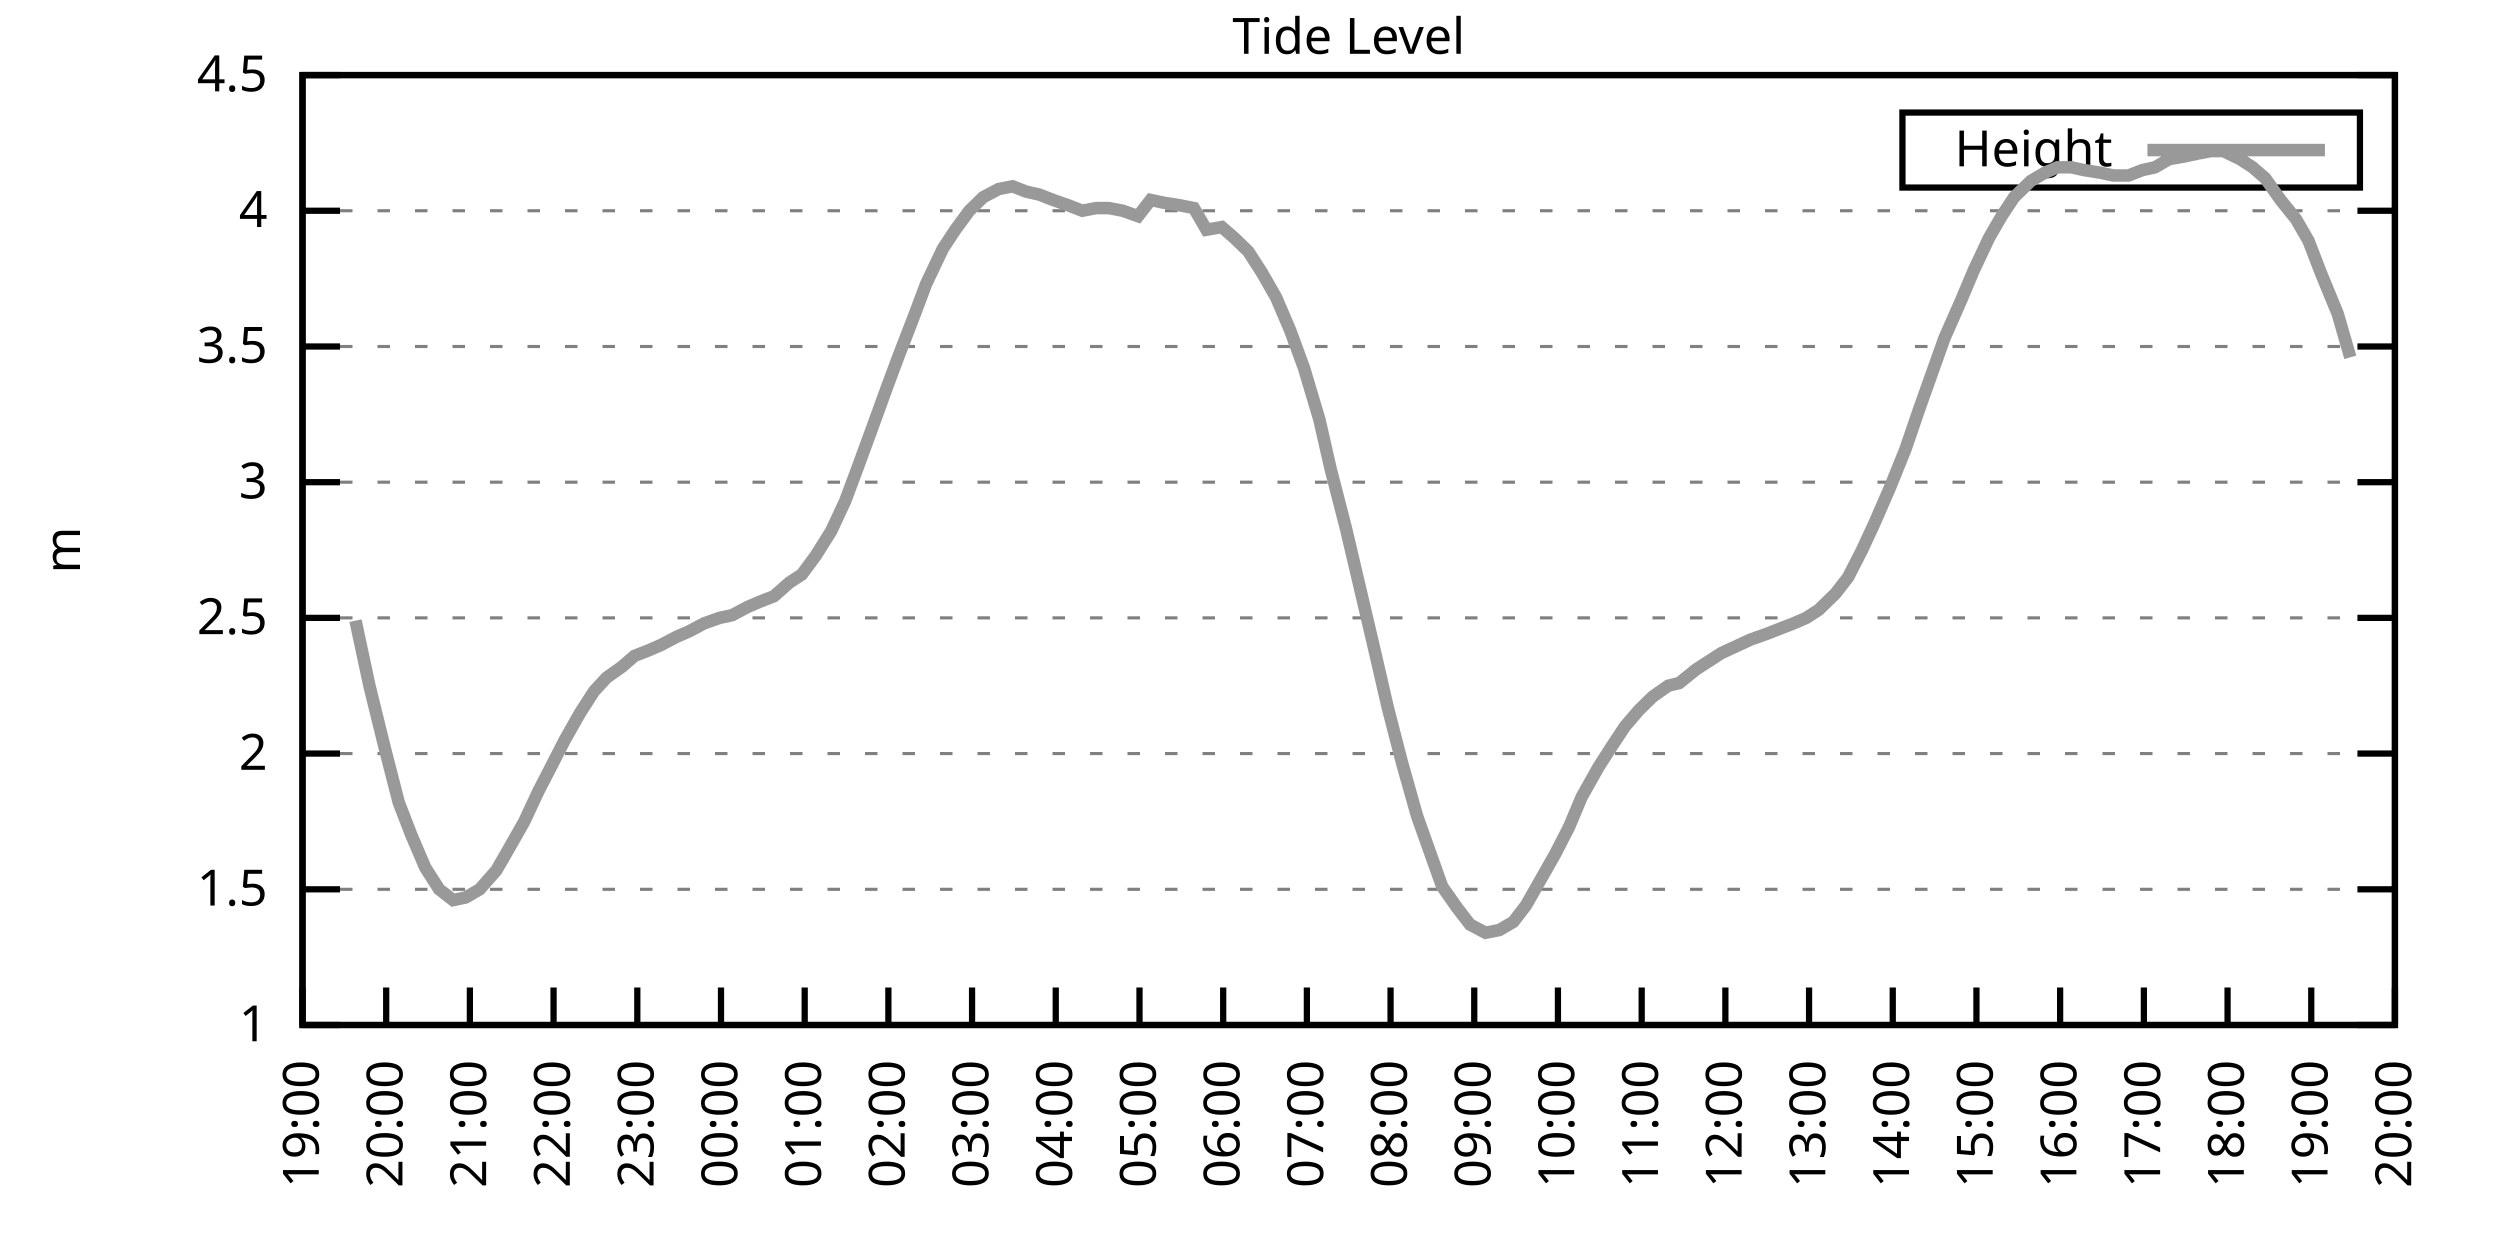
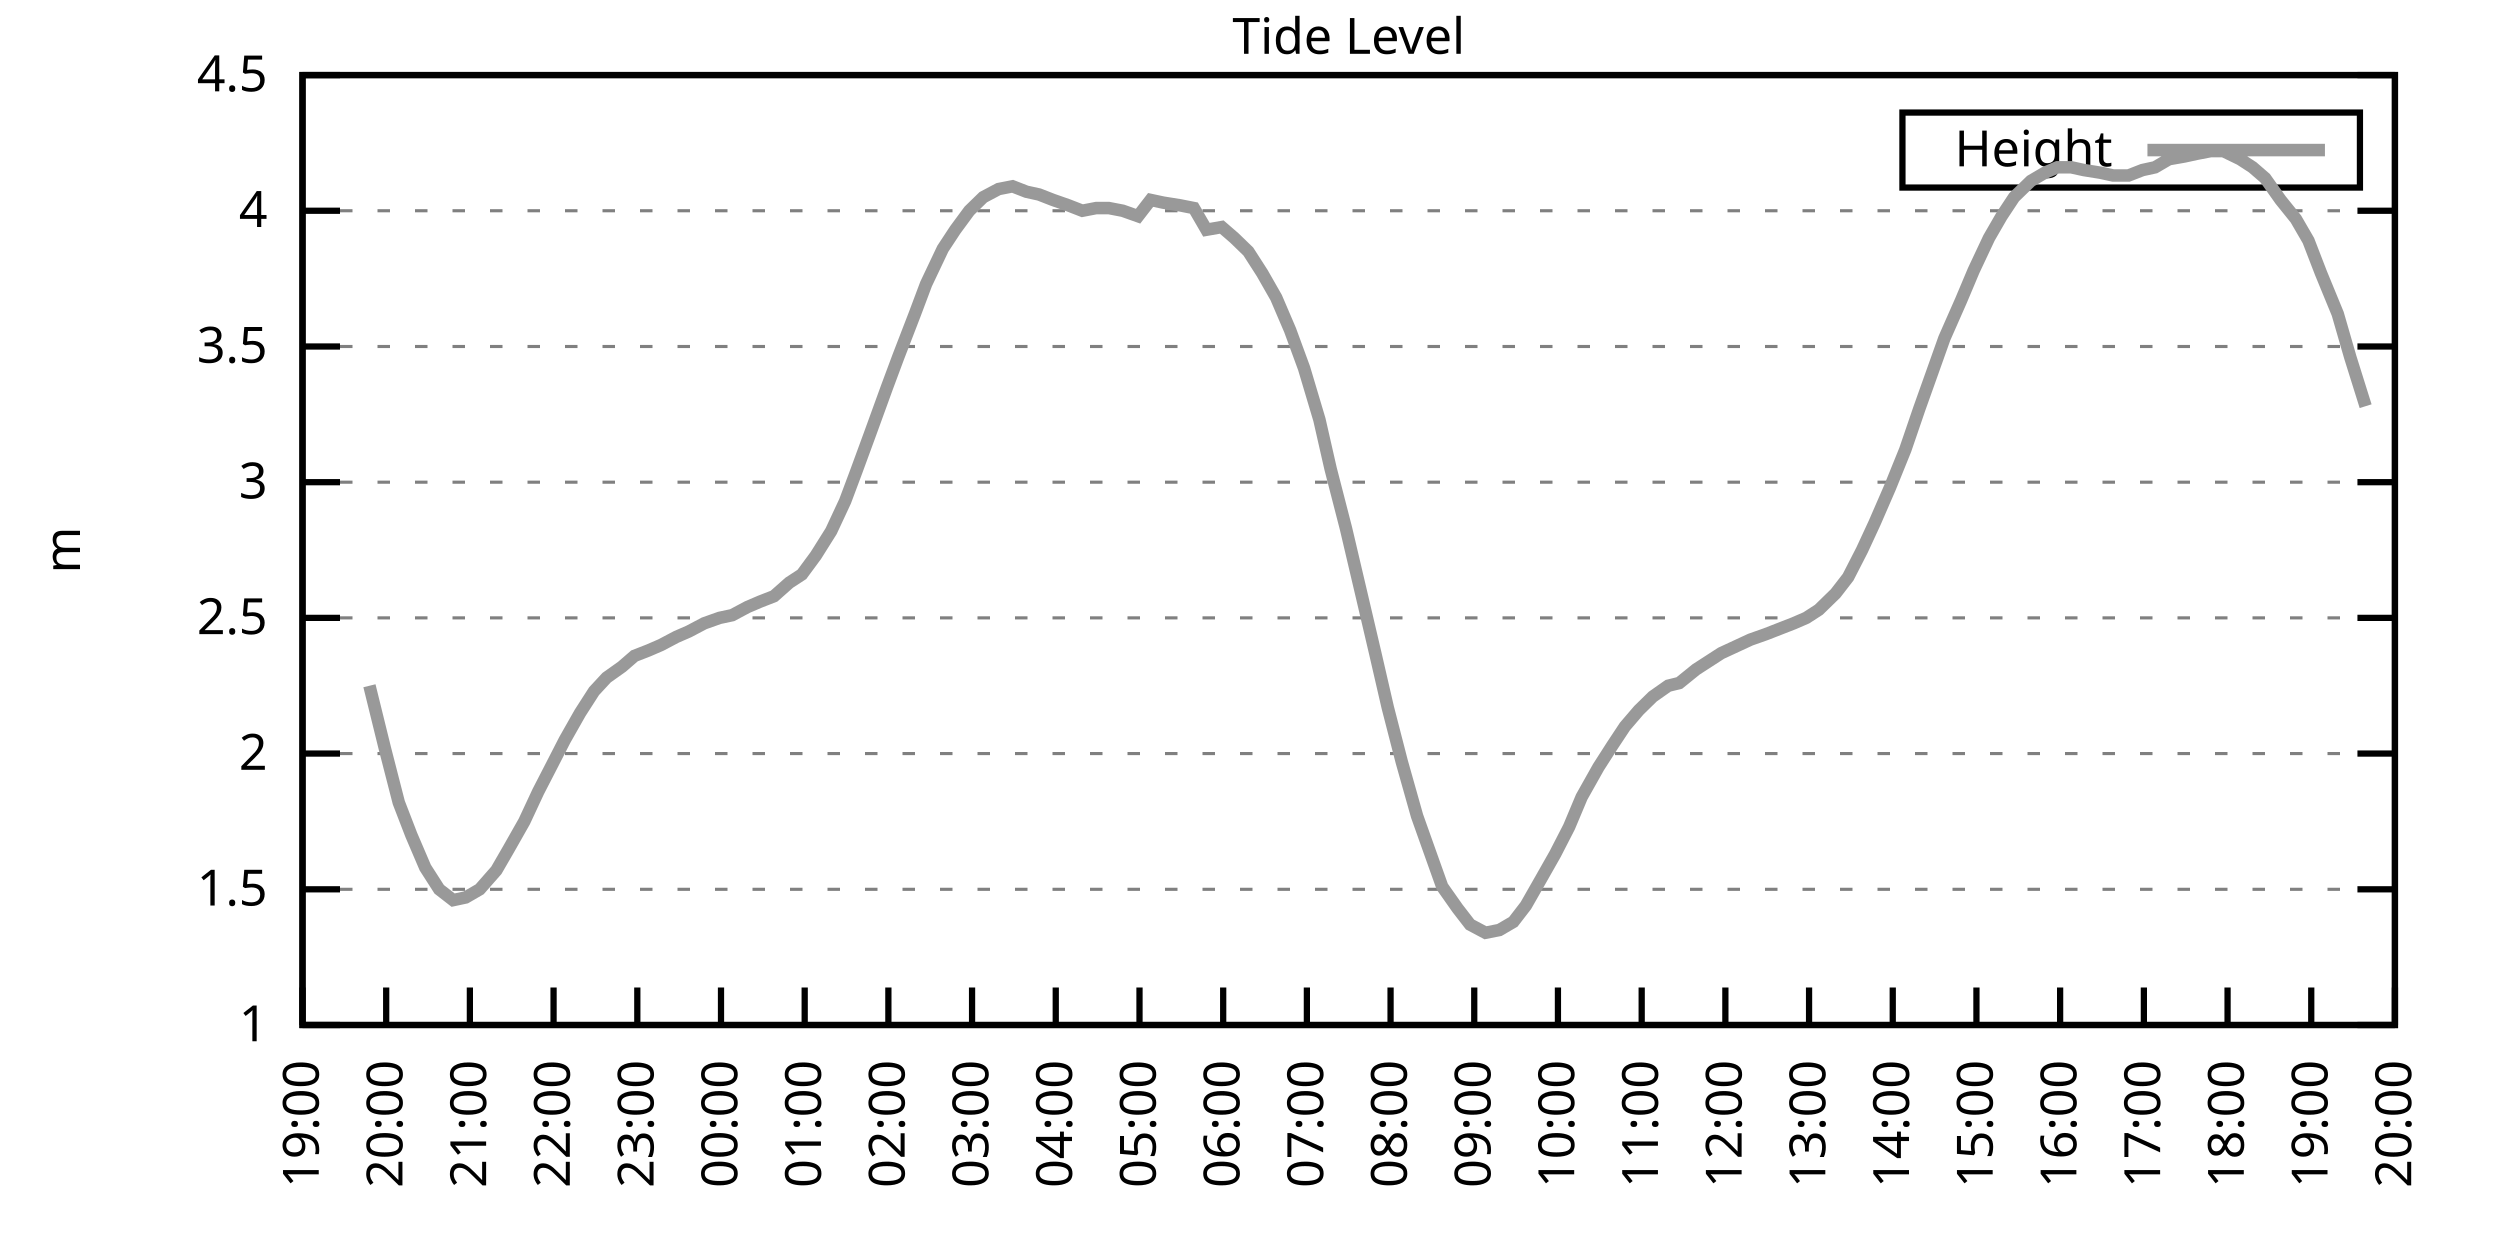
<svg xmlns="http://www.w3.org/2000/svg" xmlns:xlink="http://www.w3.org/1999/xlink" width="400" height="200" viewBox="0 0 400 200">
  <g id="gnuplot_canvas">
    <rect x="0" y="0" width="400" height="200" fill="none" />
    <defs>
      <circle id="gpDot" r="0.5" stroke-width="0.5" stroke="currentColor" />
      <path id="gpPt0" stroke-width="0.333" stroke="currentColor" d="M-1,0 h2 M0,-1 v2" />
      <path id="gpPt1" stroke-width="0.333" stroke="currentColor" d="M-1,-1 L1,1 M1,-1 L-1,1" />
      <path id="gpPt2" stroke-width="0.333" stroke="currentColor" d="M-1,0 L1,0 M0,-1 L0,1 M-1,-1 L1,1 M-1,1 L1,-1" />
      <rect id="gpPt3" stroke-width="0.333" stroke="currentColor" x="-1" y="-1" width="2" height="2" />
      <rect id="gpPt4" stroke-width="0.333" stroke="currentColor" fill="currentColor" x="-1" y="-1" width="2" height="2" />
      <circle id="gpPt5" stroke-width="0.333" stroke="currentColor" cx="0" cy="0" r="1" />
      <use xlink:href="#gpPt5" id="gpPt6" fill="currentColor" stroke="none" />
      <path id="gpPt7" stroke-width="0.333" stroke="currentColor" d="M0,-1.33 L-1.33,0.67 L1.33,0.67 z" />
      <use xlink:href="#gpPt7" id="gpPt8" fill="currentColor" stroke="none" />
      <use xlink:href="#gpPt7" id="gpPt9" stroke="currentColor" transform="rotate(180)" />
      <use xlink:href="#gpPt9" id="gpPt10" fill="currentColor" stroke="none" />
      <use xlink:href="#gpPt3" id="gpPt11" stroke="currentColor" transform="rotate(45)" />
      <use xlink:href="#gpPt11" id="gpPt12" fill="currentColor" stroke="none" />
      <path id="gpPt13" stroke-width="0.333" stroke="currentColor" d="M0,1.330 L1.265,0.411 L0.782,-1.067 L-0.782,-1.076 L-1.265,0.411 z" />
      <use xlink:href="#gpPt13" id="gpPt14" fill="currentColor" stroke="none" />
      <filter id="textbox" filterUnits="objectBoundingBox" x="0" y="0" height="1" width="1">
        <feFlood flood-color="white" flood-opacity="1" result="bgnd" />
        <feComposite in="SourceGraphic" in2="bgnd" operator="atop" />
      </filter>
      <filter id="greybox" filterUnits="objectBoundingBox" x="0" y="0" height="1" width="1">
        <feFlood flood-color="lightgrey" flood-opacity="1" result="grey" />
        <feComposite in="SourceGraphic" in2="grey" operator="atop" />
      </filter>
    </defs>
    <g fill="none" color="white" stroke="currentColor" stroke-width="1.00" stroke-linecap="butt" stroke-linejoin="miter">
</g>
    <g fill="none" color="black" stroke="currentColor" stroke-width="1.00" stroke-linecap="butt" stroke-linejoin="miter">
      <g stroke="none" shape-rendering="crispEdges">
        <polygon fill="rgb(255, 255, 255)" points="48.40,164.00 383.18,164.00 383.18,12.02 48.40,12.02 " />
      </g>
    </g>
    <g fill="none" color="black" stroke="currentColor" stroke-width="1.00" stroke-linecap="butt" stroke-linejoin="miter">
</g>
    <g fill="none" color="black" stroke="black" stroke-width="0.50" stroke-linecap="butt" stroke-linejoin="miter">
</g>
    <g fill="none" color="gray" stroke="currentColor" stroke-width="0.50" stroke-linecap="butt" stroke-linejoin="miter">
      <path stroke="gray" stroke-dasharray="2,4" class="gridline" d="M48.40,164.00 L383.19,164.00  " />
    </g>
    <g fill="none" color="gray" stroke="gray" stroke-width="1.00" stroke-linecap="butt" stroke-linejoin="miter">
</g>
    <g fill="none" color="black" stroke="currentColor" stroke-width="1.00" stroke-linecap="butt" stroke-linejoin="miter">
      <path stroke="black" d="M48.40,164.00 L54.40,164.00 M383.19,164.00 L377.19,164.00  " />
      <g transform="translate(42.80,166.60)" stroke="none" fill="black" font-family="Sans" font-size="8.00" text-anchor="end">
        <text>
          <tspan font-family="Sans"> 1</tspan>
        </text>
      </g>
    </g>
    <g fill="none" color="black" stroke="currentColor" stroke-width="1.00" stroke-linecap="butt" stroke-linejoin="miter">
</g>
    <g fill="none" color="black" stroke="black" stroke-width="0.50" stroke-linecap="butt" stroke-linejoin="miter">
</g>
    <g fill="none" color="gray" stroke="currentColor" stroke-width="0.50" stroke-linecap="butt" stroke-linejoin="miter">
      <path stroke="gray" stroke-dasharray="2,4" class="gridline" d="M48.40,142.29 L383.19,142.29  " />
    </g>
    <g fill="none" color="gray" stroke="gray" stroke-width="1.00" stroke-linecap="butt" stroke-linejoin="miter">
</g>
    <g fill="none" color="black" stroke="currentColor" stroke-width="1.00" stroke-linecap="butt" stroke-linejoin="miter">
      <path stroke="black" d="M48.40,142.29 L54.40,142.29 M383.19,142.29 L377.19,142.29  " />
      <g transform="translate(42.80,144.89)" stroke="none" fill="black" font-family="Sans" font-size="8.00" text-anchor="end">
        <text>
          <tspan font-family="Sans"> 1.5</tspan>
        </text>
      </g>
    </g>
    <g fill="none" color="black" stroke="currentColor" stroke-width="1.00" stroke-linecap="butt" stroke-linejoin="miter">
</g>
    <g fill="none" color="black" stroke="black" stroke-width="0.50" stroke-linecap="butt" stroke-linejoin="miter">
</g>
    <g fill="none" color="gray" stroke="currentColor" stroke-width="0.50" stroke-linecap="butt" stroke-linejoin="miter">
      <path stroke="gray" stroke-dasharray="2,4" class="gridline" d="M48.40,120.57 L383.19,120.57  " />
    </g>
    <g fill="none" color="gray" stroke="gray" stroke-width="1.00" stroke-linecap="butt" stroke-linejoin="miter">
</g>
    <g fill="none" color="black" stroke="currentColor" stroke-width="1.00" stroke-linecap="butt" stroke-linejoin="miter">
      <path stroke="black" d="M48.40,120.57 L54.40,120.57 M383.19,120.57 L377.19,120.57  " />
      <g transform="translate(42.80,123.17)" stroke="none" fill="black" font-family="Sans" font-size="8.00" text-anchor="end">
        <text>
          <tspan font-family="Sans"> 2</tspan>
        </text>
      </g>
    </g>
    <g fill="none" color="black" stroke="currentColor" stroke-width="1.00" stroke-linecap="butt" stroke-linejoin="miter">
</g>
    <g fill="none" color="black" stroke="black" stroke-width="0.50" stroke-linecap="butt" stroke-linejoin="miter">
</g>
    <g fill="none" color="gray" stroke="currentColor" stroke-width="0.50" stroke-linecap="butt" stroke-linejoin="miter">
      <path stroke="gray" stroke-dasharray="2,4" class="gridline" d="M48.40,98.86 L383.19,98.86  " />
    </g>
    <g fill="none" color="gray" stroke="gray" stroke-width="1.00" stroke-linecap="butt" stroke-linejoin="miter">
</g>
    <g fill="none" color="black" stroke="currentColor" stroke-width="1.00" stroke-linecap="butt" stroke-linejoin="miter">
      <path stroke="black" d="M48.40,98.86 L54.40,98.86 M383.19,98.86 L377.19,98.86  " />
      <g transform="translate(42.80,101.46)" stroke="none" fill="black" font-family="Sans" font-size="8.00" text-anchor="end">
        <text>
          <tspan font-family="Sans"> 2.5</tspan>
        </text>
      </g>
    </g>
    <g fill="none" color="black" stroke="currentColor" stroke-width="1.00" stroke-linecap="butt" stroke-linejoin="miter">
</g>
    <g fill="none" color="black" stroke="black" stroke-width="0.50" stroke-linecap="butt" stroke-linejoin="miter">
</g>
    <g fill="none" color="gray" stroke="currentColor" stroke-width="0.50" stroke-linecap="butt" stroke-linejoin="miter">
      <path stroke="gray" stroke-dasharray="2,4" class="gridline" d="M48.40,77.15 L383.19,77.15  " />
    </g>
    <g fill="none" color="gray" stroke="gray" stroke-width="1.00" stroke-linecap="butt" stroke-linejoin="miter">
</g>
    <g fill="none" color="black" stroke="currentColor" stroke-width="1.00" stroke-linecap="butt" stroke-linejoin="miter">
      <path stroke="black" d="M48.40,77.15 L54.40,77.15 M383.19,77.15 L377.19,77.15  " />
      <g transform="translate(42.80,79.75)" stroke="none" fill="black" font-family="Sans" font-size="8.00" text-anchor="end">
        <text>
          <tspan font-family="Sans"> 3</tspan>
        </text>
      </g>
    </g>
    <g fill="none" color="black" stroke="currentColor" stroke-width="1.00" stroke-linecap="butt" stroke-linejoin="miter">
</g>
    <g fill="none" color="black" stroke="black" stroke-width="0.50" stroke-linecap="butt" stroke-linejoin="miter">
</g>
    <g fill="none" color="gray" stroke="currentColor" stroke-width="0.50" stroke-linecap="butt" stroke-linejoin="miter">
      <path stroke="gray" stroke-dasharray="2,4" class="gridline" d="M48.40,55.44 L383.19,55.44  " />
    </g>
    <g fill="none" color="gray" stroke="gray" stroke-width="1.00" stroke-linecap="butt" stroke-linejoin="miter">
</g>
    <g fill="none" color="black" stroke="currentColor" stroke-width="1.00" stroke-linecap="butt" stroke-linejoin="miter">
      <path stroke="black" d="M48.40,55.44 L54.40,55.44 M383.19,55.44 L377.19,55.44  " />
      <g transform="translate(42.80,58.04)" stroke="none" fill="black" font-family="Sans" font-size="8.00" text-anchor="end">
        <text>
          <tspan font-family="Sans"> 3.5</tspan>
        </text>
      </g>
    </g>
    <g fill="none" color="black" stroke="currentColor" stroke-width="1.00" stroke-linecap="butt" stroke-linejoin="miter">
</g>
    <g fill="none" color="black" stroke="black" stroke-width="0.50" stroke-linecap="butt" stroke-linejoin="miter">
</g>
    <g fill="none" color="gray" stroke="currentColor" stroke-width="0.50" stroke-linecap="butt" stroke-linejoin="miter">
      <path stroke="gray" stroke-dasharray="2,4" class="gridline" d="M48.40,33.72 L383.19,33.72  " />
    </g>
    <g fill="none" color="gray" stroke="gray" stroke-width="1.00" stroke-linecap="butt" stroke-linejoin="miter">
</g>
    <g fill="none" color="black" stroke="currentColor" stroke-width="1.00" stroke-linecap="butt" stroke-linejoin="miter">
      <path stroke="black" d="M48.40,33.72 L54.40,33.72 M383.19,33.72 L377.19,33.72  " />
      <g transform="translate(42.80,36.32)" stroke="none" fill="black" font-family="Sans" font-size="8.00" text-anchor="end">
        <text>
          <tspan font-family="Sans"> 4</tspan>
        </text>
      </g>
    </g>
    <g fill="none" color="black" stroke="currentColor" stroke-width="1.00" stroke-linecap="butt" stroke-linejoin="miter">
</g>
    <g fill="none" color="black" stroke="black" stroke-width="0.50" stroke-linecap="butt" stroke-linejoin="miter">
</g>
    <g fill="none" color="gray" stroke="currentColor" stroke-width="0.50" stroke-linecap="butt" stroke-linejoin="miter">
      <path stroke="gray" stroke-dasharray="2,4" class="gridline" d="M48.40,12.01 L383.19,12.01  " />
    </g>
    <g fill="none" color="gray" stroke="gray" stroke-width="1.00" stroke-linecap="butt" stroke-linejoin="miter">
</g>
    <g fill="none" color="black" stroke="currentColor" stroke-width="1.00" stroke-linecap="butt" stroke-linejoin="miter">
      <path stroke="black" d="M48.40,12.01 L54.40,12.01 M383.19,12.01 L377.19,12.01  " />
      <g transform="translate(42.80,14.61)" stroke="none" fill="black" font-family="Sans" font-size="8.00" text-anchor="end">
        <text>
          <tspan font-family="Sans"> 4.5</tspan>
        </text>
      </g>
    </g>
    <g fill="none" color="black" stroke="currentColor" stroke-width="1.00" stroke-linecap="butt" stroke-linejoin="miter">
      <path stroke="black" d="M48.40,164.00 L48.40,158.00  " />
      <g transform="translate(51.00,169.60) rotate(270.00)" stroke="none" fill="black" font-family="Sans" font-size="8.00" text-anchor="end">
        <text>
          <tspan font-family="Sans">19:00</tspan>
        </text>
      </g>
    </g>
    <g fill="none" color="black" stroke="currentColor" stroke-width="1.00" stroke-linecap="butt" stroke-linejoin="miter">
      <path stroke="black" d="M61.79,164.00 L61.79,158.00  " />
      <g transform="translate(64.39,169.60) rotate(270.00)" stroke="none" fill="black" font-family="Sans" font-size="8.00" text-anchor="end">
        <text>
          <tspan font-family="Sans">20:00</tspan>
        </text>
      </g>
    </g>
    <g fill="none" color="black" stroke="currentColor" stroke-width="1.00" stroke-linecap="butt" stroke-linejoin="miter">
      <path stroke="black" d="M75.18,164.00 L75.18,158.00  " />
      <g transform="translate(77.78,169.60) rotate(270.00)" stroke="none" fill="black" font-family="Sans" font-size="8.00" text-anchor="end">
        <text>
          <tspan font-family="Sans">21:00</tspan>
        </text>
      </g>
    </g>
    <g fill="none" color="black" stroke="currentColor" stroke-width="1.00" stroke-linecap="butt" stroke-linejoin="miter">
      <path stroke="black" d="M88.57,164.00 L88.57,158.00  " />
      <g transform="translate(91.17,169.60) rotate(270.00)" stroke="none" fill="black" font-family="Sans" font-size="8.00" text-anchor="end">
        <text>
          <tspan font-family="Sans">22:00</tspan>
        </text>
      </g>
    </g>
    <g fill="none" color="black" stroke="currentColor" stroke-width="1.00" stroke-linecap="butt" stroke-linejoin="miter">
      <path stroke="black" d="M101.97,164.00 L101.97,158.00  " />
      <g transform="translate(104.57,169.60) rotate(270.00)" stroke="none" fill="black" font-family="Sans" font-size="8.00" text-anchor="end">
        <text>
          <tspan font-family="Sans">23:00</tspan>
        </text>
      </g>
    </g>
    <g fill="none" color="black" stroke="currentColor" stroke-width="1.00" stroke-linecap="butt" stroke-linejoin="miter">
      <path stroke="black" d="M115.36,164.00 L115.36,158.00  " />
      <g transform="translate(117.96,169.60) rotate(270.00)" stroke="none" fill="black" font-family="Sans" font-size="8.00" text-anchor="end">
        <text>
          <tspan font-family="Sans">00:00</tspan>
        </text>
      </g>
    </g>
    <g fill="none" color="black" stroke="currentColor" stroke-width="1.00" stroke-linecap="butt" stroke-linejoin="miter">
      <path stroke="black" d="M128.75,164.00 L128.75,158.00  " />
      <g transform="translate(131.35,169.60) rotate(270.00)" stroke="none" fill="black" font-family="Sans" font-size="8.00" text-anchor="end">
        <text>
          <tspan font-family="Sans">01:00</tspan>
        </text>
      </g>
    </g>
    <g fill="none" color="black" stroke="currentColor" stroke-width="1.00" stroke-linecap="butt" stroke-linejoin="miter">
      <path stroke="black" d="M142.14,164.00 L142.14,158.00  " />
      <g transform="translate(144.74,169.60) rotate(270.00)" stroke="none" fill="black" font-family="Sans" font-size="8.00" text-anchor="end">
        <text>
          <tspan font-family="Sans">02:00</tspan>
        </text>
      </g>
    </g>
    <g fill="none" color="black" stroke="currentColor" stroke-width="1.00" stroke-linecap="butt" stroke-linejoin="miter">
      <path stroke="black" d="M155.53,164.00 L155.53,158.00  " />
      <g transform="translate(158.13,169.60) rotate(270.00)" stroke="none" fill="black" font-family="Sans" font-size="8.00" text-anchor="end">
        <text>
          <tspan font-family="Sans">03:00</tspan>
        </text>
      </g>
    </g>
    <g fill="none" color="black" stroke="currentColor" stroke-width="1.00" stroke-linecap="butt" stroke-linejoin="miter">
      <path stroke="black" d="M168.92,164.00 L168.92,158.00  " />
      <g transform="translate(171.52,169.60) rotate(270.00)" stroke="none" fill="black" font-family="Sans" font-size="8.00" text-anchor="end">
        <text>
          <tspan font-family="Sans">04:00</tspan>
        </text>
      </g>
    </g>
    <g fill="none" color="black" stroke="currentColor" stroke-width="1.00" stroke-linecap="butt" stroke-linejoin="miter">
      <path stroke="black" d="M182.32,164.00 L182.32,158.00  " />
      <g transform="translate(184.92,169.60) rotate(270.00)" stroke="none" fill="black" font-family="Sans" font-size="8.00" text-anchor="end">
        <text>
          <tspan font-family="Sans">05:00</tspan>
        </text>
      </g>
    </g>
    <g fill="none" color="black" stroke="currentColor" stroke-width="1.00" stroke-linecap="butt" stroke-linejoin="miter">
      <path stroke="black" d="M195.71,164.00 L195.71,158.00  " />
      <g transform="translate(198.31,169.60) rotate(270.00)" stroke="none" fill="black" font-family="Sans" font-size="8.00" text-anchor="end">
        <text>
          <tspan font-family="Sans">06:00</tspan>
        </text>
      </g>
    </g>
    <g fill="none" color="black" stroke="currentColor" stroke-width="1.00" stroke-linecap="butt" stroke-linejoin="miter">
      <path stroke="black" d="M209.10,164.00 L209.10,158.00  " />
      <g transform="translate(211.70,169.60) rotate(270.00)" stroke="none" fill="black" font-family="Sans" font-size="8.00" text-anchor="end">
        <text>
          <tspan font-family="Sans">07:00</tspan>
        </text>
      </g>
    </g>
    <g fill="none" color="black" stroke="currentColor" stroke-width="1.00" stroke-linecap="butt" stroke-linejoin="miter">
      <path stroke="black" d="M222.49,164.00 L222.49,158.00  " />
      <g transform="translate(225.09,169.60) rotate(270.00)" stroke="none" fill="black" font-family="Sans" font-size="8.00" text-anchor="end">
        <text>
          <tspan font-family="Sans">08:00</tspan>
        </text>
      </g>
    </g>
    <g fill="none" color="black" stroke="currentColor" stroke-width="1.00" stroke-linecap="butt" stroke-linejoin="miter">
      <path stroke="black" d="M235.88,164.00 L235.88,158.00  " />
      <g transform="translate(238.48,169.60) rotate(270.00)" stroke="none" fill="black" font-family="Sans" font-size="8.00" text-anchor="end">
        <text>
          <tspan font-family="Sans">09:00</tspan>
        </text>
      </g>
    </g>
    <g fill="none" color="black" stroke="currentColor" stroke-width="1.00" stroke-linecap="butt" stroke-linejoin="miter">
      <path stroke="black" d="M249.27,164.00 L249.27,158.00  " />
      <g transform="translate(251.87,169.60) rotate(270.00)" stroke="none" fill="black" font-family="Sans" font-size="8.00" text-anchor="end">
        <text>
          <tspan font-family="Sans">10:00</tspan>
        </text>
      </g>
    </g>
    <g fill="none" color="black" stroke="currentColor" stroke-width="1.00" stroke-linecap="butt" stroke-linejoin="miter">
      <path stroke="black" d="M262.67,164.00 L262.67,158.00  " />
      <g transform="translate(265.27,169.60) rotate(270.00)" stroke="none" fill="black" font-family="Sans" font-size="8.00" text-anchor="end">
        <text>
          <tspan font-family="Sans">11:00</tspan>
        </text>
      </g>
    </g>
    <g fill="none" color="black" stroke="currentColor" stroke-width="1.00" stroke-linecap="butt" stroke-linejoin="miter">
      <path stroke="black" d="M276.06,164.00 L276.06,158.00  " />
      <g transform="translate(278.66,169.60) rotate(270.00)" stroke="none" fill="black" font-family="Sans" font-size="8.00" text-anchor="end">
        <text>
          <tspan font-family="Sans">12:00</tspan>
        </text>
      </g>
    </g>
    <g fill="none" color="black" stroke="currentColor" stroke-width="1.00" stroke-linecap="butt" stroke-linejoin="miter">
      <path stroke="black" d="M289.45,164.00 L289.45,158.00  " />
      <g transform="translate(292.05,169.60) rotate(270.00)" stroke="none" fill="black" font-family="Sans" font-size="8.00" text-anchor="end">
        <text>
          <tspan font-family="Sans">13:00</tspan>
        </text>
      </g>
    </g>
    <g fill="none" color="black" stroke="currentColor" stroke-width="1.00" stroke-linecap="butt" stroke-linejoin="miter">
      <path stroke="black" d="M302.84,164.00 L302.84,158.00  " />
      <g transform="translate(305.44,169.60) rotate(270.00)" stroke="none" fill="black" font-family="Sans" font-size="8.00" text-anchor="end">
        <text>
          <tspan font-family="Sans">14:00</tspan>
        </text>
      </g>
    </g>
    <g fill="none" color="black" stroke="currentColor" stroke-width="1.00" stroke-linecap="butt" stroke-linejoin="miter">
      <path stroke="black" d="M316.23,164.00 L316.23,158.00  " />
      <g transform="translate(318.83,169.60) rotate(270.00)" stroke="none" fill="black" font-family="Sans" font-size="8.00" text-anchor="end">
        <text>
          <tspan font-family="Sans">15:00</tspan>
        </text>
      </g>
    </g>
    <g fill="none" color="black" stroke="currentColor" stroke-width="1.00" stroke-linecap="butt" stroke-linejoin="miter">
      <path stroke="black" d="M329.62,164.00 L329.62,158.00  " />
      <g transform="translate(332.22,169.60) rotate(270.00)" stroke="none" fill="black" font-family="Sans" font-size="8.00" text-anchor="end">
        <text>
          <tspan font-family="Sans">16:00</tspan>
        </text>
      </g>
    </g>
    <g fill="none" color="black" stroke="currentColor" stroke-width="1.00" stroke-linecap="butt" stroke-linejoin="miter">
      <path stroke="black" d="M343.02,164.00 L343.02,158.00  " />
      <g transform="translate(345.62,169.60) rotate(270.00)" stroke="none" fill="black" font-family="Sans" font-size="8.00" text-anchor="end">
        <text>
          <tspan font-family="Sans">17:00</tspan>
        </text>
      </g>
    </g>
    <g fill="none" color="black" stroke="currentColor" stroke-width="1.00" stroke-linecap="butt" stroke-linejoin="miter">
      <path stroke="black" d="M356.41,164.00 L356.41,158.00  " />
      <g transform="translate(359.01,169.60) rotate(270.00)" stroke="none" fill="black" font-family="Sans" font-size="8.00" text-anchor="end">
        <text>
          <tspan font-family="Sans">18:00</tspan>
        </text>
      </g>
    </g>
    <g fill="none" color="black" stroke="currentColor" stroke-width="1.00" stroke-linecap="butt" stroke-linejoin="miter">
      <path stroke="black" d="M369.80,164.00 L369.80,158.00  " />
      <g transform="translate(372.40,169.60) rotate(270.00)" stroke="none" fill="black" font-family="Sans" font-size="8.00" text-anchor="end">
        <text>
          <tspan font-family="Sans">19:00</tspan>
        </text>
      </g>
    </g>
    <g fill="none" color="black" stroke="currentColor" stroke-width="1.00" stroke-linecap="butt" stroke-linejoin="miter">
      <path stroke="black" d="M383.19,164.00 L383.19,158.00  " />
      <g transform="translate(385.79,169.60) rotate(270.00)" stroke="none" fill="black" font-family="Sans" font-size="8.00" text-anchor="end">
        <text>
          <tspan font-family="Sans">20:00</tspan>
        </text>
      </g>
    </g>
    <g fill="none" color="black" stroke="currentColor" stroke-width="1.00" stroke-linecap="butt" stroke-linejoin="miter">
</g>
    <g fill="none" color="black" stroke="currentColor" stroke-width="1.00" stroke-linecap="butt" stroke-linejoin="miter">
      <path stroke="black" d="M48.40,12.01 L48.40,164.00 L383.19,164.00 L383.19,12.01 L48.40,12.01 Z  " />
    </g>
    <g fill="none" color="black" stroke="currentColor" stroke-width="1.00" stroke-linecap="butt" stroke-linejoin="miter">
</g>
    <g fill="none" color="black" stroke="currentColor" stroke-width="1.00" stroke-linecap="butt" stroke-linejoin="miter">
      <path stroke="black" d="M304.39,30.01 L304.39,18.01 L377.59,18.01 L377.59,30.01 L304.39,30.01 Z  " />
    </g>
    <g id="Tide_level_plot_1">
      <g fill="none" color="white" stroke="black" stroke-width="2.00" stroke-linecap="butt" stroke-linejoin="miter">
</g>
      <g fill="none" color="black" stroke="currentColor" stroke-width="2.00" stroke-linecap="butt" stroke-linejoin="miter">
        <g transform="translate(337.99,26.61)" stroke="none" fill="black" font-family="Sans" font-size="8.00" text-anchor="end">
          <text>
            <tspan font-family="Sans">Height</tspan>
          </text>
        </g>
      </g>
      <g fill="none" color="black" stroke="currentColor" stroke-width="2.00" stroke-linecap="butt" stroke-linejoin="miter">
-         <path stroke="rgb(153, 153, 153)" d="M343.59,24.01 L371.99,24.01 M56.88,99.30 L59.11,109.72 L61.57,119.71 L63.80,128.39 L65.81,133.60 L68.04,138.81   L70.27,142.29 L72.50,144.02 L74.51,143.59 L76.75,142.29 L79.42,139.25 L81.43,135.77 L83.89,131.43 L86.12,126.65   L88.13,122.75 L90.36,118.40 L92.82,114.06 L95.05,110.59 L97.06,108.42 L99.51,106.68 L101.52,104.94 L103.75,104.07   L105.76,103.20 L108.22,101.90 L110.22,101.03 L112.68,99.73 L115.13,98.86 L117.14,98.43 L119.60,97.12 L121.61,96.26   L123.84,95.39 L126.29,93.22 L128.30,91.91 L130.54,88.87 L132.99,84.97 L135.22,80.19 L137.01,75.41 L139.24,69.33   L141.92,61.95 L143.70,57.17 L146.38,50.22 L148.17,45.45 L150.85,39.80 L152.85,36.76 L155.09,33.72 L157.32,31.55   L159.77,30.25 L162.01,29.81 L164.24,30.68 L166.25,31.12 L168.48,31.99 L170.93,32.85 L173.17,33.72 L175.40,33.29   L177.41,33.29 L179.64,33.72 L182.09,34.59 L184.10,31.99 L186.11,32.42 L188.79,32.85 L191.02,33.29 L193.03,36.76   L195.48,36.33 L197.49,38.07 L199.73,40.24 L201.96,43.71 L204.19,47.62 L206.42,52.83 L208.65,58.91 L211.11,67.16   L212.89,74.98 L215.35,84.53 L217.80,94.95 L220.04,104.51 L222.04,113.19 L224.28,121.88 L226.73,130.56 L228.74,136.21   L230.75,141.85 L233.20,145.33 L235.21,147.93 L237.67,149.24 L239.90,148.80 L242.13,147.50 L244.14,144.89 L246.37,140.98   L248.83,136.64 L251.06,132.30 L253.07,127.52 L255.75,122.75 L257.98,119.27 L259.99,116.23 L262.22,113.63 L264.45,111.45   L266.91,109.72 L268.69,109.28 L271.37,107.11 L273.38,105.81 L275.39,104.51 L280.07,102.34 L282.53,101.47 L284.76,100.60   L286.99,99.73 L289.00,98.86 L291.01,97.56 L293.69,94.95 L295.70,92.35 L297.93,88.00 L299.94,83.66 L302.39,78.02   L304.85,71.94 L307.08,65.42 L309.09,59.78 L311.10,54.13 L313.78,48.05 L315.79,43.28 L318.24,38.07 L320.25,34.59   L322.26,31.55 L324.94,28.95 L327.17,27.64 L329.18,26.77 L331.41,26.77 L333.42,27.21 L336.10,27.64 L338.10,28.08   L340.56,28.08 L342.79,27.21 L344.80,26.77 L347.03,25.47 L349.49,25.04 L351.50,24.60 L353.73,24.17 L355.74,24.17   L358.42,25.47 L360.42,26.77 L362.43,28.51 L364.89,31.99 L367.34,35.03 L369.35,38.50 L371.36,43.71 L374.04,50.22   L376.05,57.17  " />
+         <path stroke="rgb(153, 153, 153)" d="M343.59,24.01 L371.99,24.01 M59.11,109.72 L61.57,119.71 L63.80,128.39 L65.81,133.60 L68.04,138.81 L70.27,142.29   L72.50,144.02 L74.51,143.59 L76.75,142.29 L79.42,139.25 L81.43,135.77 L83.89,131.43 L86.12,126.65 L88.13,122.75   L90.36,118.40 L92.82,114.06 L95.05,110.59 L97.06,108.42 L99.51,106.68 L101.52,104.94 L103.75,104.07 L105.76,103.20   L108.22,101.90 L110.22,101.03 L112.68,99.73 L115.13,98.86 L117.14,98.43 L119.60,97.12 L121.61,96.26 L123.84,95.39   L126.29,93.22 L128.30,91.91 L130.54,88.87 L132.99,84.97 L135.22,80.19 L137.01,75.41 L139.24,69.33 L141.92,61.95   L143.70,57.17 L146.38,50.22 L148.17,45.45 L150.85,39.80 L152.85,36.76 L155.09,33.72 L157.32,31.55 L159.77,30.25   L162.01,29.81 L164.24,30.68 L166.25,31.12 L168.48,31.99 L170.93,32.85 L173.17,33.72 L175.40,33.29 L177.41,33.29   L179.64,33.72 L182.09,34.59 L184.10,31.99 L186.11,32.42 L188.79,32.85 L191.02,33.29 L193.03,36.76 L195.48,36.33   L197.49,38.07 L199.73,40.24 L201.96,43.71 L204.19,47.62 L206.42,52.83 L208.65,58.91 L211.11,67.16 L212.89,74.98   L215.35,84.53 L217.80,94.95 L220.04,104.51 L222.04,113.19 L224.28,121.88 L226.73,130.56 L228.74,136.21 L230.75,141.85   L233.20,145.33 L235.21,147.93 L237.67,149.24 L239.90,148.80 L242.13,147.50 L244.14,144.89 L246.37,140.98 L248.83,136.64   L251.06,132.30 L253.07,127.52 L255.75,122.75 L257.98,119.27 L259.99,116.23 L262.22,113.63 L264.45,111.45 L266.91,109.72   L268.69,109.28 L271.37,107.11 L273.38,105.81 L275.39,104.51 L280.07,102.34 L282.53,101.47 L284.76,100.60 L286.99,99.73   L289.00,98.86 L291.01,97.56 L293.69,94.95 L295.70,92.35 L297.93,88.00 L299.94,83.66 L302.39,78.02 L304.85,71.94   L307.08,65.42 L309.09,59.78 L311.10,54.13 L313.78,48.05 L315.79,43.28 L318.24,38.07 L320.25,34.59 L322.26,31.55   L324.94,28.95 L327.17,27.64 L329.18,26.77 L331.41,26.77 L333.42,27.21 L336.10,27.64 L338.10,28.08 L340.56,28.08   L342.79,27.21 L344.80,26.77 L347.03,25.47 L349.49,25.04 L351.50,24.60 L353.73,24.17 L355.74,24.17 L358.42,25.47   L360.42,26.77 L362.43,28.51 L364.89,31.99 L367.34,35.03 L369.35,38.50 L371.36,43.71 L374.04,50.22 L376.05,57.17   L378.50,64.99  " />
      </g>
    </g>
    <g fill="none" color="black" stroke="currentColor" stroke-width="2.00" stroke-linecap="butt" stroke-linejoin="miter">
</g>
    <g fill="none" color="black" stroke="black" stroke-width="1.00" stroke-linecap="butt" stroke-linejoin="miter">
</g>
    <g fill="none" color="black" stroke="currentColor" stroke-width="1.00" stroke-linecap="butt" stroke-linejoin="miter">
      <path stroke="black" d="M48.40,12.01 L48.40,164.00 L383.19,164.00 L383.19,12.01 L48.40,12.01 Z  " />
      <g transform="translate(12.80,88.01) rotate(270.00)" stroke="none" fill="black" font-family="Sans" font-size="8.00" text-anchor="middle">
        <text>
          <tspan font-family="Sans">m</tspan>
        </text>
      </g>
    </g>
    <g fill="none" color="black" stroke="currentColor" stroke-width="1.00" stroke-linecap="butt" stroke-linejoin="miter">
</g>
    <g fill="none" color="black" stroke="currentColor" stroke-width="1.00" stroke-linecap="butt" stroke-linejoin="miter">
      <g transform="translate(215.79,8.61)" stroke="none" fill="black" font-family="Sans" font-size="8.00" text-anchor="middle">
        <text>
          <tspan font-family="Sans">Tide Level</tspan>
        </text>
      </g>
    </g>
    <g fill="none" color="black" stroke="currentColor" stroke-width="1.00" stroke-linecap="butt" stroke-linejoin="miter">
</g>
  </g>
</svg>
